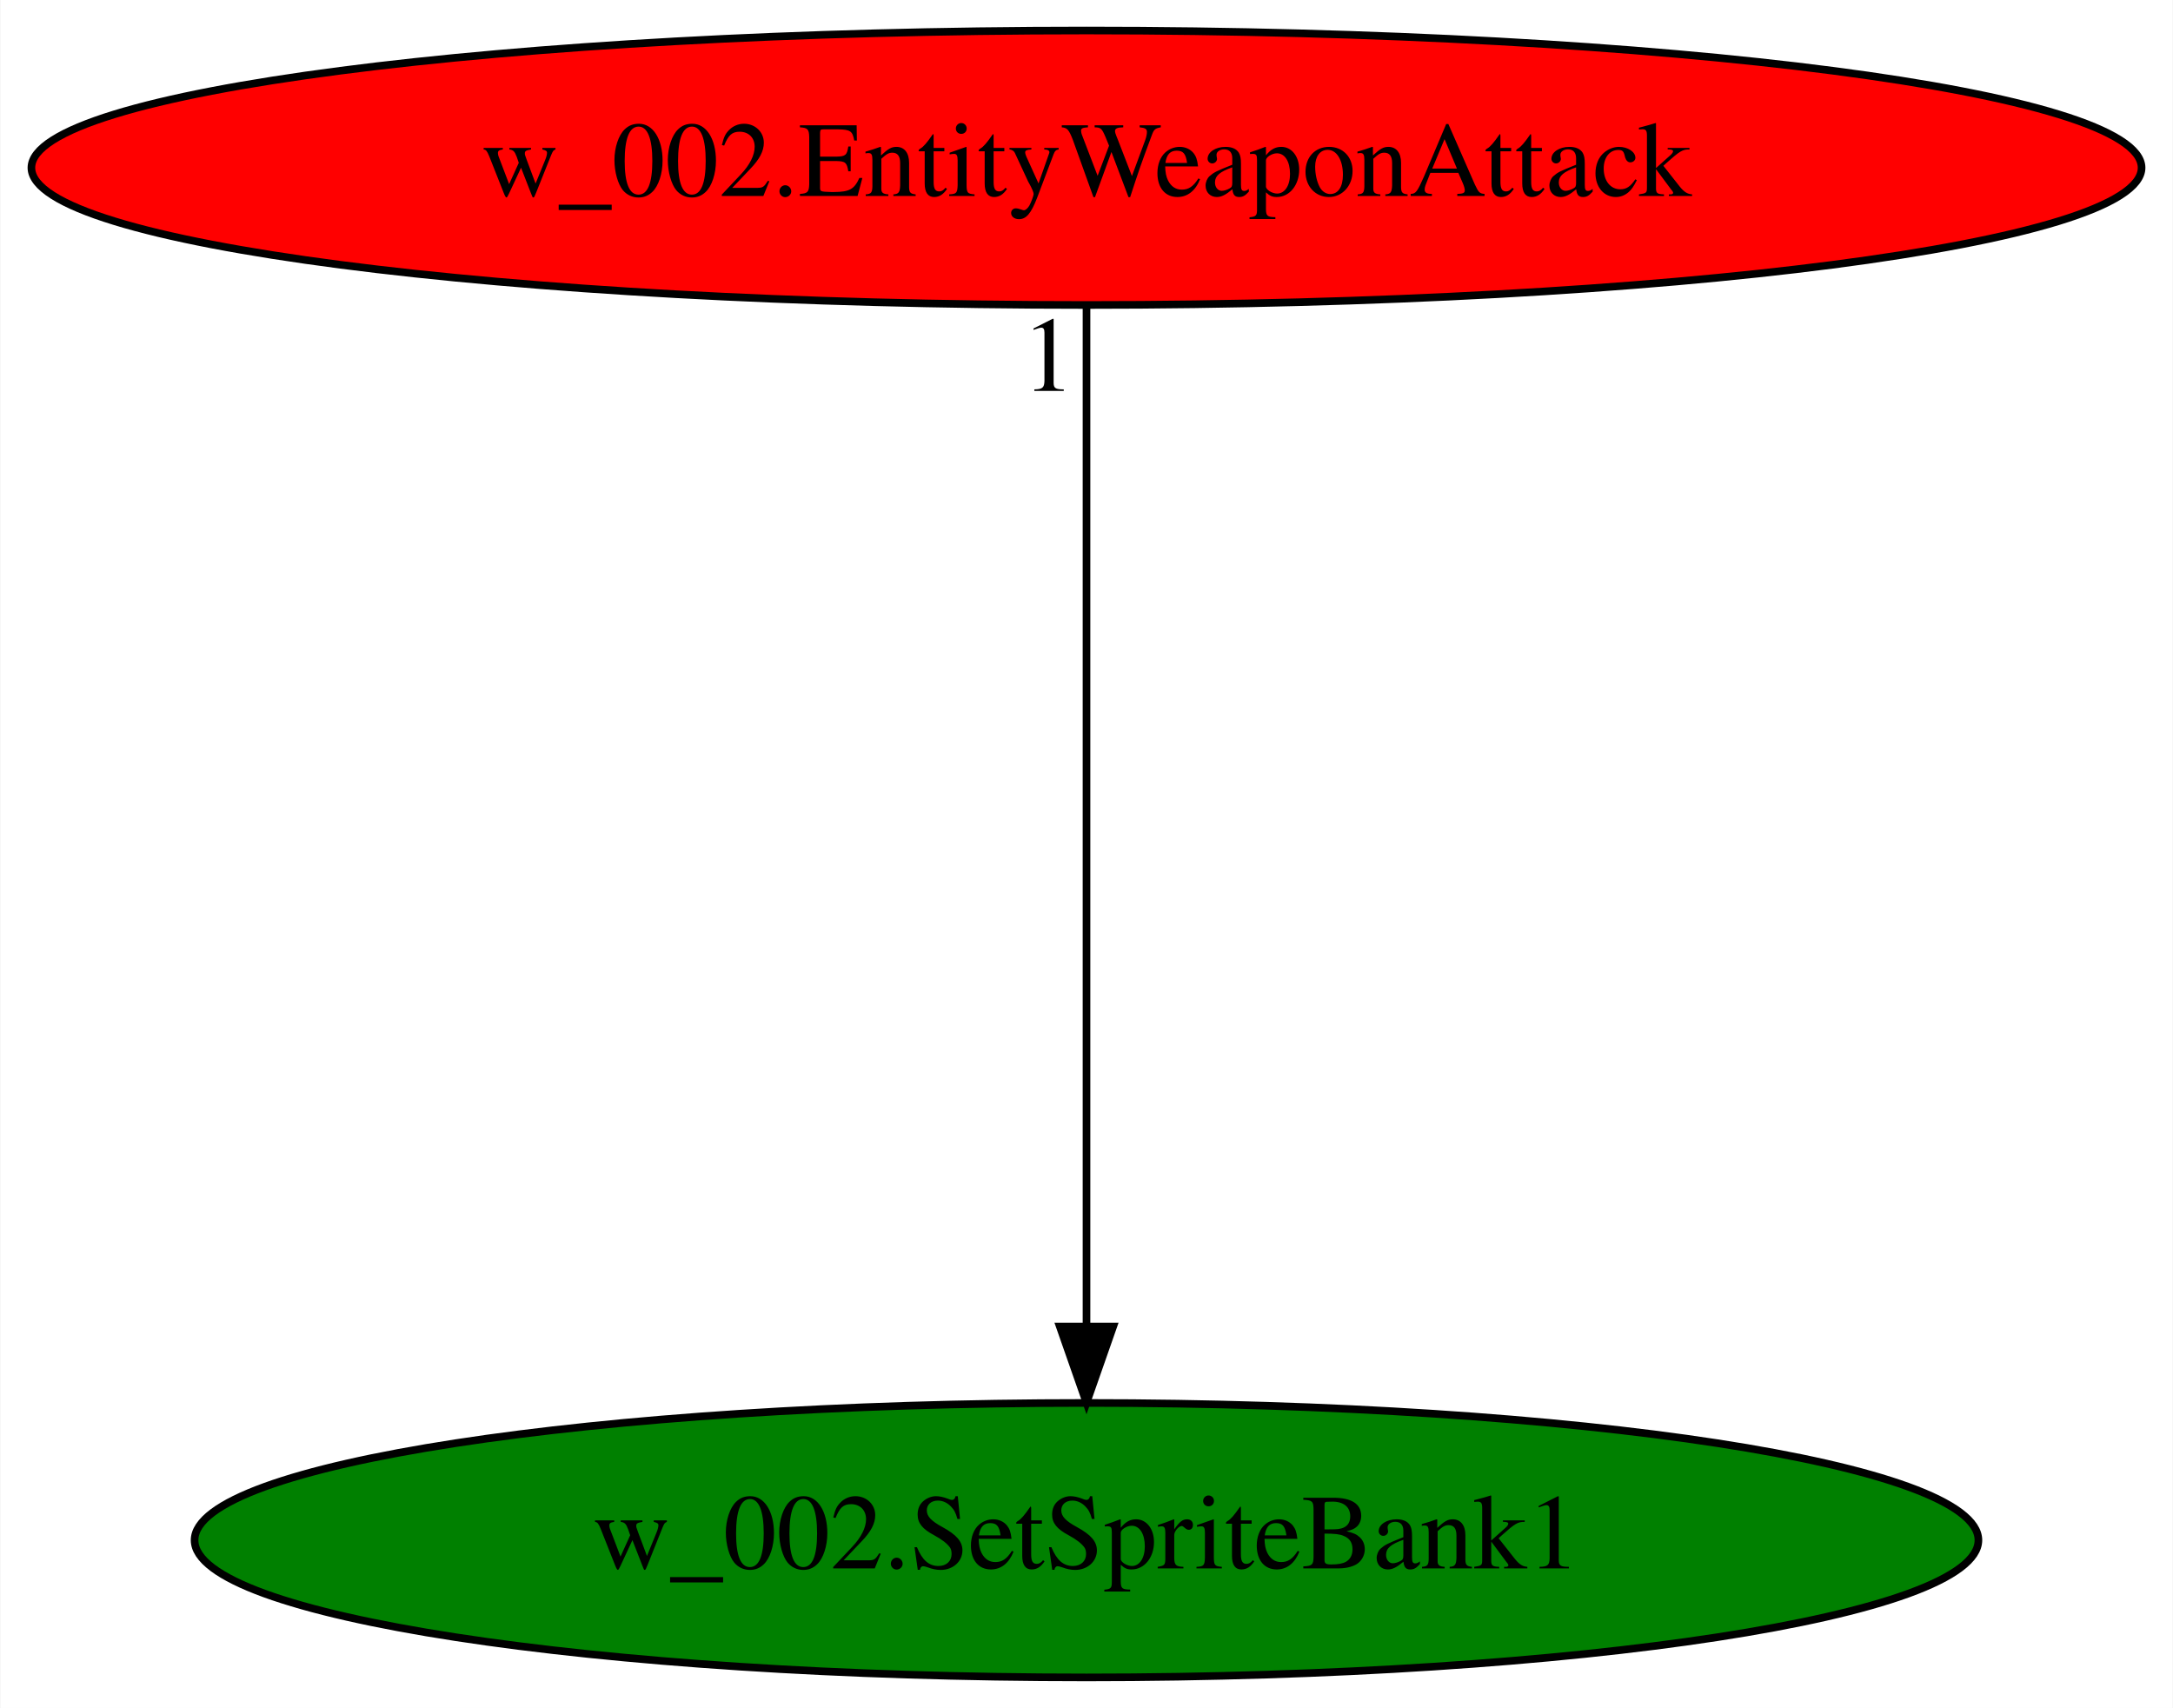
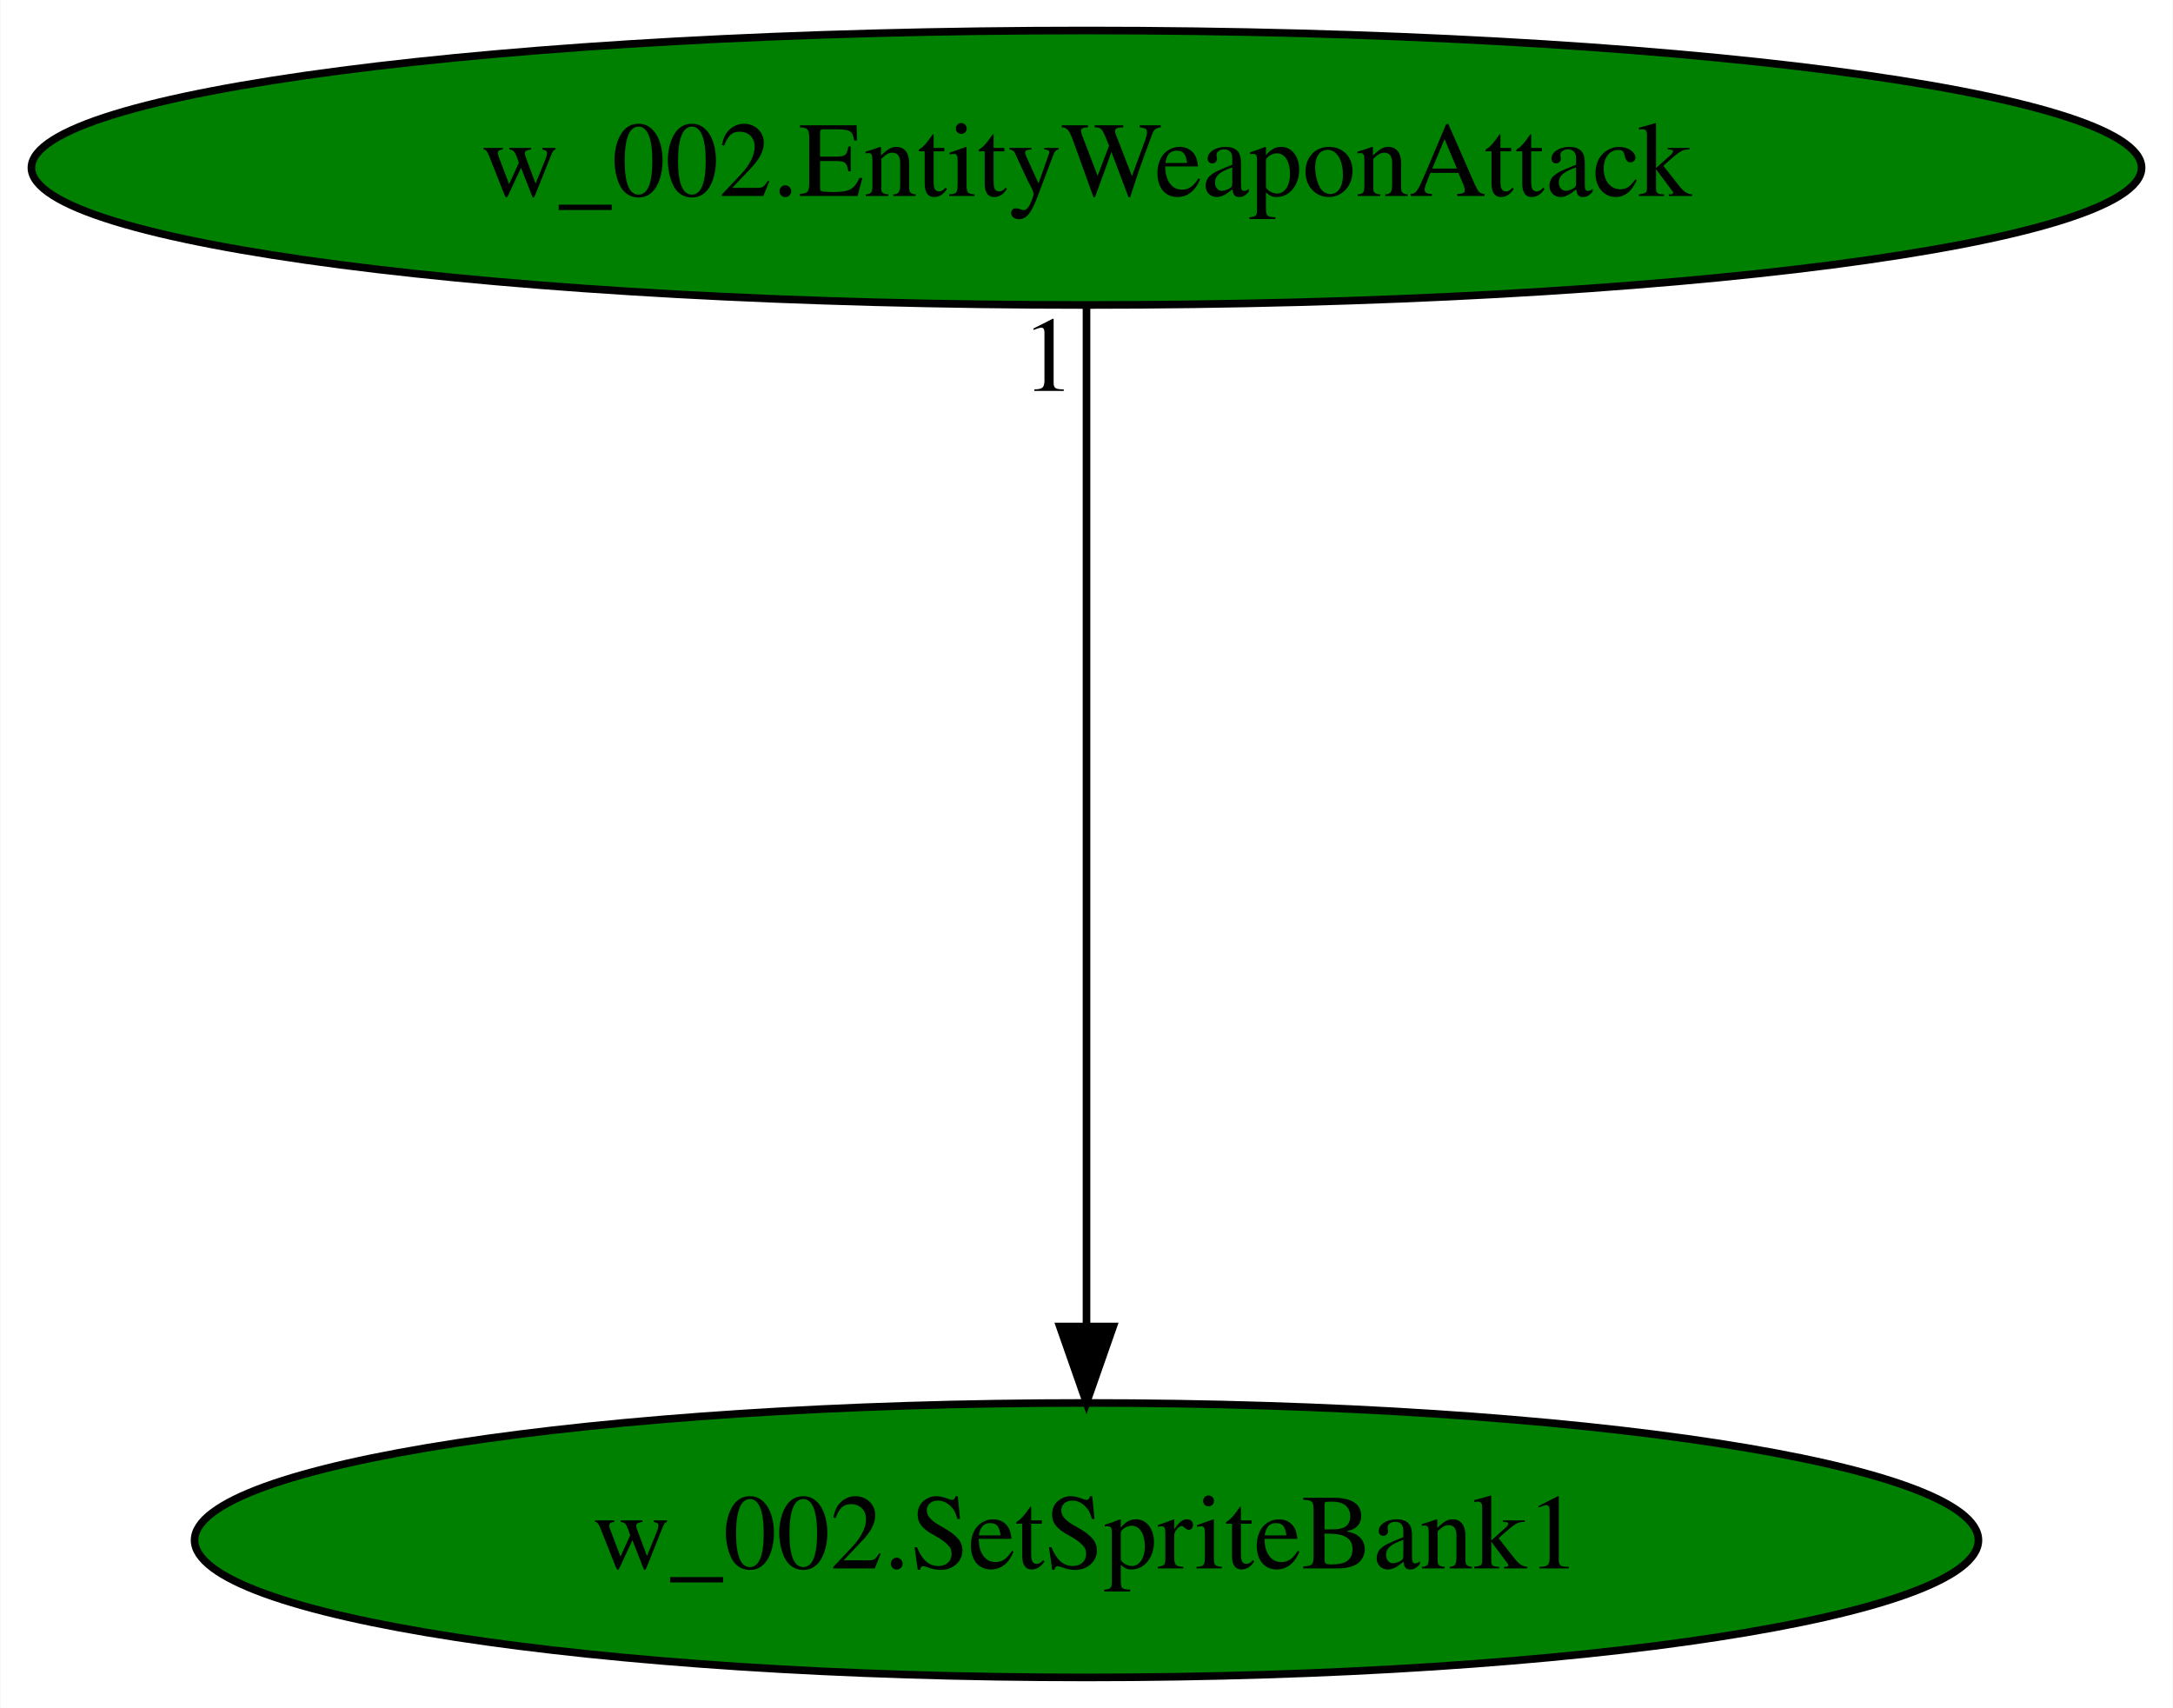
<svg xmlns="http://www.w3.org/2000/svg" xmlns:xlink="http://www.w3.org/1999/xlink" width="285pt" height="224pt" viewBox="0.00 0.00 284.88 224.00">
  <g id="graph0" class="graph" transform="scale(1 1) rotate(0) translate(4 220)">
    <polygon fill="white" stroke="transparent" points="-4,4 -4,-220 280.88,-220 280.88,4 -4,4" />
    <g id="node1" class="node">
      <ellipse fill="green" stroke="black" cx="138.44" cy="-18" rx="116.98" ry="18" />
      <text text-anchor="middle" x="138.44" y="-14.3" font-family="Times,serif" font-size="14.00">w_002.SetSpriteBank1</text>
    </g>
    <g id="node2" class="node">
      <g id="a_node2">
        <a xlink:href="w_002.EntityWeaponAttack.svg" xlink:title="w_002.EntityWeaponAttack">
-           <ellipse fill="red" stroke="black" cx="138.44" cy="-198" rx="138.38" ry="18" />
+           <ellipse fill="green" stroke="black" cx="138.44" cy="-198" rx="138.38" ry="18" />
          <text text-anchor="middle" x="138.44" y="-194.3" font-family="Times,serif" font-size="14.00">w_002.EntityWeaponAttack</text>
        </a>
      </g>
    </g>
    <g id="edge1" class="edge">
      <path fill="none" stroke="black" d="M138.44,-179.93C138.44,-148.97 138.44,-83.3 138.44,-46.13" />
      <polygon fill="black" stroke="black" points="141.94,-46.02 138.44,-36.02 134.94,-46.02 141.94,-46.02" />
      <text text-anchor="middle" x="133.44" y="-168.73" font-family="Times,serif" font-size="14.00">1</text>
    </g>
  </g>
</svg>
